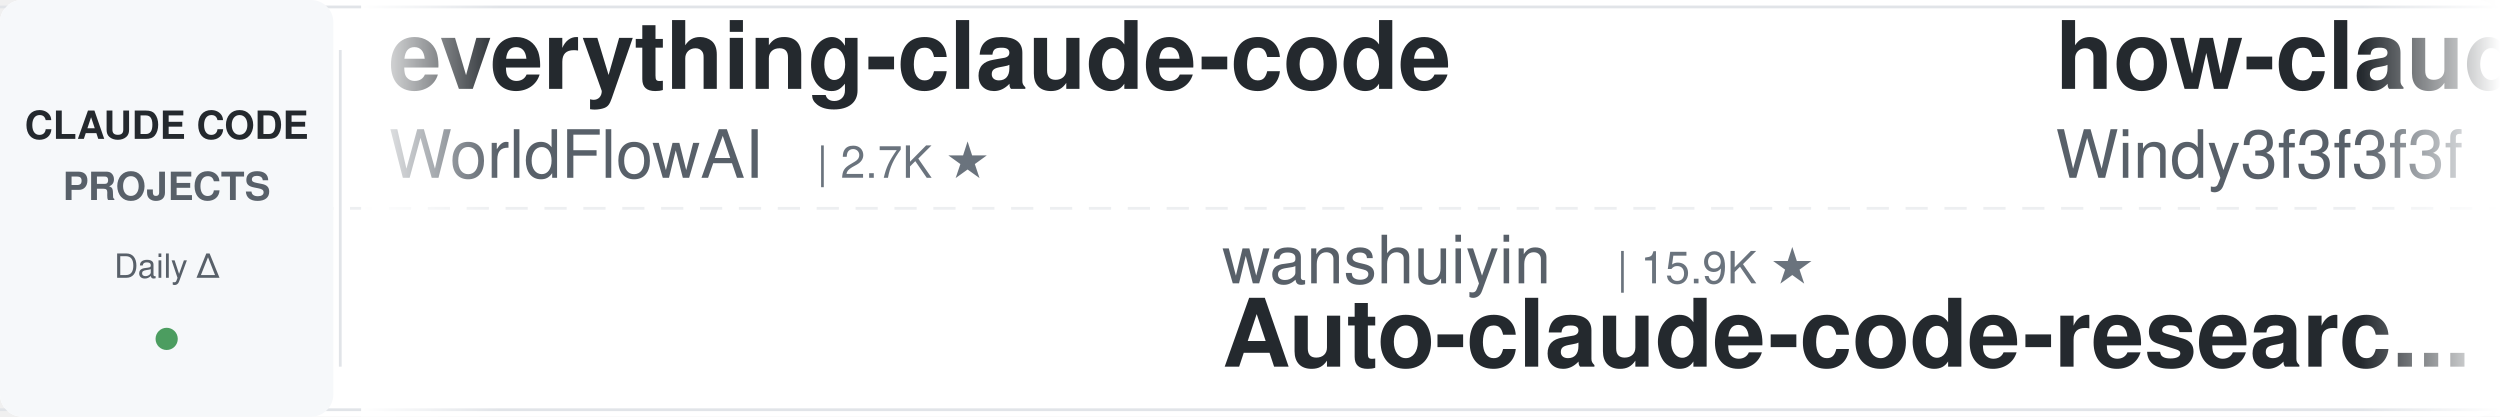
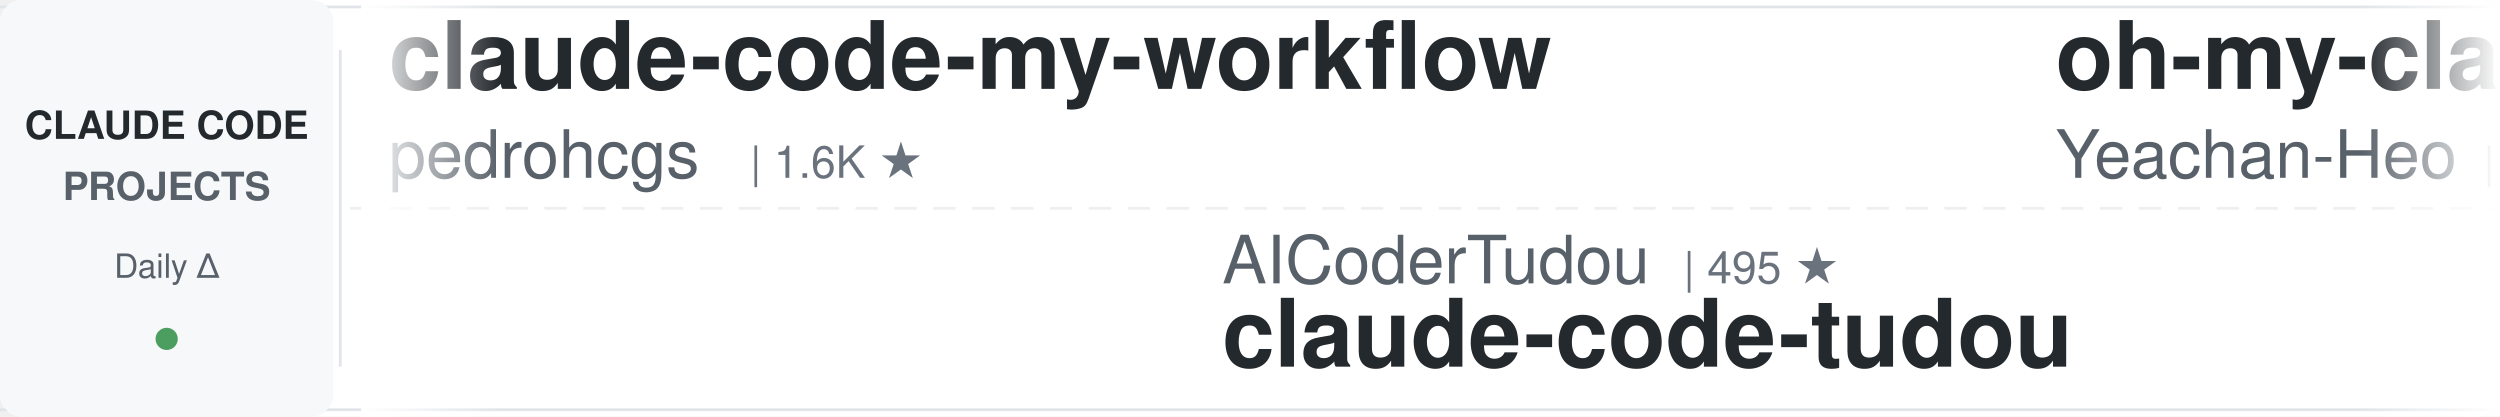
<svg xmlns="http://www.w3.org/2000/svg" width="900" height="150">
  <defs>
    <linearGradient id="awesomeLeftFade" x1="0%" y1="0%" x2="100%" y2="0%">
      <stop offset="0%" style="stop-color:#ffffff;stop-opacity:1" />
      <stop offset="100%" style="stop-color:#ffffff;stop-opacity:0" />
    </linearGradient>
    <linearGradient id="awesomeRightFade" x1="0%" y1="0%" x2="100%" y2="0%">
      <stop offset="0%" style="stop-color:#ffffff;stop-opacity:0" />
      <stop offset="100%" style="stop-color:#ffffff;stop-opacity:1" />
    </linearGradient>
  </defs>
  <rect width="900" height="150" fill="#ffffff" rx="8" />
  <rect x="0" y="2" width="900" height="1" fill="#e1e4e8" />
  <rect x="0" y="147" width="900" height="1" fill="#e1e4e8" />
  <line x1="0" y1="75" x2="900" y2="75" stroke="#e1e4e8" stroke-width="1" stroke-dasharray="8 6" opacity="0.6" />
  <rect x="0" y="0" width="120" height="150" fill="#f6f8fa" rx="8" />
  <text x="60" y="50" font-family="-apple-system, BlinkMacSystemFont, 'Segoe UI', Helvetica, Arial, sans-serif" font-size="14" font-weight="600" fill="#24292e" text-anchor="middle">CLAUDE CODE</text>
  <text x="60" y="72" font-family="-apple-system, BlinkMacSystemFont, 'Segoe UI', Helvetica, Arial, sans-serif" font-size="14" font-weight="600" fill="#586069" text-anchor="middle">PROJECTS</text>
  <text x="60" y="100" font-family="-apple-system, BlinkMacSystemFont, 'Segoe UI', Helvetica, Arial, sans-serif" font-size="12" font-weight="500" fill="#586069" text-anchor="middle">Daily Δ</text>
  <circle cx="60" cy="122" r="4" fill="#22863a" opacity="0.8" />
  <rect x="122" y="18" width="1" height="114" fill="#e1e4e8" />
  <clipPath id="awesomeTickerClip">
    <rect x="130" y="0" width="770" height="150" />
  </clipPath>
  <g clip-path="url(#awesomeTickerClip)">
    <g id="awesomeTickerItems">
      <animateTransform attributeName="transform" attributeType="XML" type="translate" from="0 0" to="-3000 0" dur="54s" repeatCount="indefinite" />
      <g transform="translate(0, 0)">
-         <text x="140" y="32" font-family="-apple-system, BlinkMacSystemFont, 'Segoe UI', Helvetica, Arial, sans-serif" font-size="34" font-weight="600" fill="#24292e">everything-claude-code</text>
-         <text x="140" y="64" font-family="-apple-system, BlinkMacSystemFont, 'Segoe UI', Helvetica, Arial, sans-serif" font-size="24" font-weight="400" fill="#586069">WorldFlowAI</text>
-         <text x="294" y="64" font-family="-apple-system, BlinkMacSystemFont, 'Segoe UI', Helvetica, Arial, sans-serif" font-size="16" font-weight="500" fill="#6a737d">| 2.7K ★</text>
+         <text x="140" y="32" font-family="-apple-system, BlinkMacSystemFont, 'Segoe UI', Helvetica, Arial, sans-serif" font-size="34" font-weight="600" fill="#24292e">claude-code-my-workflow</text>
+         <text x="140" y="64" font-family="-apple-system, BlinkMacSystemFont, 'Segoe UI', Helvetica, Arial, sans-serif" font-size="24" font-weight="400" fill="#586069">pedrohcgs</text>
+         <text x="270" y="64" font-family="-apple-system, BlinkMacSystemFont, 'Segoe UI', Helvetica, Arial, sans-serif" font-size="16" font-weight="500" fill="#6a737d">| 1.6K ★</text>
      </g>
      <g transform="translate(300, 0)">
-         <text x="140" y="102" font-family="-apple-system, BlinkMacSystemFont, 'Segoe UI', Helvetica, Arial, sans-serif" font-size="24" font-weight="400" fill="#586069">wanshuiyin</text>
-         <text x="282" y="102" font-family="-apple-system, BlinkMacSystemFont, 'Segoe UI', Helvetica, Arial, sans-serif" font-size="16" font-weight="500" fill="#6a737d">| 15.9K ★</text>
-         <text x="140" y="132" font-family="-apple-system, BlinkMacSystemFont, 'Segoe UI', Helvetica, Arial, sans-serif" font-size="34" font-weight="600" fill="#24292e">Auto-claude-code-researc...</text>
+         <text x="140" y="102" font-family="-apple-system, BlinkMacSystemFont, 'Segoe UI', Helvetica, Arial, sans-serif" font-size="24" font-weight="400" fill="#586069">AICoderTudou</text>
+         <text x="306" y="102" font-family="-apple-system, BlinkMacSystemFont, 'Segoe UI', Helvetica, Arial, sans-serif" font-size="16" font-weight="500" fill="#6a737d">| 495 ★</text>
+         <text x="140" y="132" font-family="-apple-system, BlinkMacSystemFont, 'Segoe UI', Helvetica, Arial, sans-serif" font-size="34" font-weight="600" fill="#24292e">claude-code-tudou</text>
      </g>
      <g transform="translate(600, 0)">
-         <text x="140" y="32" font-family="-apple-system, BlinkMacSystemFont, 'Segoe UI', Helvetica, Arial, sans-serif" font-size="34" font-weight="600" fill="#24292e">how-claude-code-works</text>
-         <text x="140" y="64" font-family="-apple-system, BlinkMacSystemFont, 'Segoe UI', Helvetica, Arial, sans-serif" font-size="24" font-weight="400" fill="#586069">Windy3f3f3f3f</text>
-         <text x="318" y="64" font-family="-apple-system, BlinkMacSystemFont, 'Segoe UI', Helvetica, Arial, sans-serif" font-size="16" font-weight="500" fill="#6a737d">| 3.6K ★</text>
+         <text x="140" y="32" font-family="-apple-system, BlinkMacSystemFont, 'Segoe UI', Helvetica, Arial, sans-serif" font-size="34" font-weight="600" fill="#24292e">oh-my-claudecode</text>
+         <text x="140" y="64" font-family="-apple-system, BlinkMacSystemFont, 'Segoe UI', Helvetica, Arial, sans-serif" font-size="24" font-weight="400" fill="#586069">Yeachan-Heo</text>
+         <text x="294" y="64" font-family="-apple-system, BlinkMacSystemFont, 'Segoe UI', Helvetica, Arial, sans-serif" font-size="16" font-weight="500" fill="#6a737d">| 39.1K ★</text>
+         <text x="380" y="64" font-family="-apple-system, BlinkMacSystemFont, 'Segoe UI', Helvetica, Arial, sans-serif" font-size="16" font-weight="500" fill="#22863a"> +3</text>
      </g>
      <g transform="translate(900, 0)">
-         <text x="140" y="102" font-family="-apple-system, BlinkMacSystemFont, 'Segoe UI', Helvetica, Arial, sans-serif" font-size="24" font-weight="400" fill="#586069">disler</text>
-         <text x="234" y="102" font-family="-apple-system, BlinkMacSystemFont, 'Segoe UI', Helvetica, Arial, sans-serif" font-size="16" font-weight="500" fill="#6a737d">| 1.7K ★</text>
-         <text x="311" y="102" font-family="-apple-system, BlinkMacSystemFont, 'Segoe UI', Helvetica, Arial, sans-serif" font-size="16" font-weight="500" fill="#22863a"> +1</text>
-         <text x="140" y="132" font-family="-apple-system, BlinkMacSystemFont, 'Segoe UI', Helvetica, Arial, sans-serif" font-size="34" font-weight="600" fill="#24292e">pi-vs-claude-code</text>
+         <text x="140" y="102" font-family="-apple-system, BlinkMacSystemFont, 'Segoe UI', Helvetica, Arial, sans-serif" font-size="24" font-weight="400" fill="#586069">frankbria</text>
+         <text x="270" y="102" font-family="-apple-system, BlinkMacSystemFont, 'Segoe UI', Helvetica, Arial, sans-serif" font-size="16" font-weight="500" fill="#6a737d">| 9.6K ★</text>
+         <text x="140" y="132" font-family="-apple-system, BlinkMacSystemFont, 'Segoe UI', Helvetica, Arial, sans-serif" font-size="34" font-weight="600" fill="#24292e">ralph-claude-code</text>
      </g>
      <g transform="translate(1200, 0)">
-         <text x="140" y="32" font-family="-apple-system, BlinkMacSystemFont, 'Segoe UI', Helvetica, Arial, sans-serif" font-size="34" font-weight="600" fill="#24292e">claude-code-cli</text>
-         <text x="140" y="64" font-family="-apple-system, BlinkMacSystemFont, 'Segoe UI', Helvetica, Arial, sans-serif" font-size="24" font-weight="400" fill="#586069">huangserva</text>
-         <text x="282" y="64" font-family="-apple-system, BlinkMacSystemFont, 'Segoe UI', Helvetica, Arial, sans-serif" font-size="16" font-weight="500" fill="#6a737d">| 627 ★</text>
+         <text x="140" y="32" font-family="-apple-system, BlinkMacSystemFont, 'Segoe UI', Helvetica, Arial, sans-serif" font-size="34" font-weight="600" fill="#24292e">claude-code-showcase</text>
+         <text x="140" y="64" font-family="-apple-system, BlinkMacSystemFont, 'Segoe UI', Helvetica, Arial, sans-serif" font-size="24" font-weight="400" fill="#586069">ChrisWiles</text>
+         <text x="282" y="64" font-family="-apple-system, BlinkMacSystemFont, 'Segoe UI', Helvetica, Arial, sans-serif" font-size="16" font-weight="500" fill="#6a737d">| 6.1K ★</text>
      </g>
      <g transform="translate(1500, 0)">
-         <text x="140" y="102" font-family="-apple-system, BlinkMacSystemFont, 'Segoe UI', Helvetica, Arial, sans-serif" font-size="24" font-weight="400" fill="#586069">affaan-m</text>
-         <text x="258" y="102" font-family="-apple-system, BlinkMacSystemFont, 'Segoe UI', Helvetica, Arial, sans-serif" font-size="16" font-weight="500" fill="#6a737d">| 254.3K ★</text>
-         <text x="353" y="102" font-family="-apple-system, BlinkMacSystemFont, 'Segoe UI', Helvetica, Arial, sans-serif" font-size="16" font-weight="500" fill="#22863a"> +128</text>
-         <text x="140" y="132" font-family="-apple-system, BlinkMacSystemFont, 'Segoe UI', Helvetica, Arial, sans-serif" font-size="34" font-weight="600" fill="#24292e">ECC</text>
+         <text x="140" y="102" font-family="-apple-system, BlinkMacSystemFont, 'Segoe UI', Helvetica, Arial, sans-serif" font-size="24" font-weight="400" fill="#586069">fuergaosi233</text>
+         <text x="306" y="102" font-family="-apple-system, BlinkMacSystemFont, 'Segoe UI', Helvetica, Arial, sans-serif" font-size="16" font-weight="500" fill="#6a737d">| 2.8K ★</text>
+         <text x="140" y="132" font-family="-apple-system, BlinkMacSystemFont, 'Segoe UI', Helvetica, Arial, sans-serif" font-size="34" font-weight="600" fill="#24292e">claude-code-proxy</text>
      </g>
      <g transform="translate(1800, 0)">
-         <text x="140" y="32" font-family="-apple-system, BlinkMacSystemFont, 'Segoe UI', Helvetica, Arial, sans-serif" font-size="34" font-weight="600" fill="#24292e">claude-code-source-code</text>
-         <text x="140" y="64" font-family="-apple-system, BlinkMacSystemFont, 'Segoe UI', Helvetica, Arial, sans-serif" font-size="24" font-weight="400" fill="#586069">777genius</text>
-         <text x="270" y="64" font-family="-apple-system, BlinkMacSystemFont, 'Segoe UI', Helvetica, Arial, sans-serif" font-size="16" font-weight="500" fill="#6a737d">| 930 ★</text>
+         <text x="140" y="32" font-family="-apple-system, BlinkMacSystemFont, 'Segoe UI', Helvetica, Arial, sans-serif" font-size="34" font-weight="600" fill="#24292e">Auto-claude-code-researc...</text>
+         <text x="140" y="64" font-family="-apple-system, BlinkMacSystemFont, 'Segoe UI', Helvetica, Arial, sans-serif" font-size="24" font-weight="400" fill="#586069">wanshuiyin</text>
+         <text x="282" y="64" font-family="-apple-system, BlinkMacSystemFont, 'Segoe UI', Helvetica, Arial, sans-serif" font-size="16" font-weight="500" fill="#6a737d">| 15.9K ★</text>
+         <text x="368" y="64" font-family="-apple-system, BlinkMacSystemFont, 'Segoe UI', Helvetica, Arial, sans-serif" font-size="16" font-weight="500" fill="#22863a"> +7</text>
      </g>
      <g transform="translate(2100, 0)">
-         <text x="140" y="102" font-family="-apple-system, BlinkMacSystemFont, 'Segoe UI', Helvetica, Arial, sans-serif" font-size="24" font-weight="400" fill="#586069">pengchengneo</text>
-         <text x="306" y="102" font-family="-apple-system, BlinkMacSystemFont, 'Segoe UI', Helvetica, Arial, sans-serif" font-size="16" font-weight="500" fill="#6a737d">| 1.8K ★</text>
-         <text x="140" y="132" font-family="-apple-system, BlinkMacSystemFont, 'Segoe UI', Helvetica, Arial, sans-serif" font-size="34" font-weight="600" fill="#24292e">Claude-Code</text>
+         <text x="140" y="102" font-family="-apple-system, BlinkMacSystemFont, 'Segoe UI', Helvetica, Arial, sans-serif" font-size="24" font-weight="400" fill="#586069">diet103</text>
+         <text x="246" y="102" font-family="-apple-system, BlinkMacSystemFont, 'Segoe UI', Helvetica, Arial, sans-serif" font-size="16" font-weight="500" fill="#6a737d">| 10.0K ★</text>
+         <text x="140" y="132" font-family="-apple-system, BlinkMacSystemFont, 'Segoe UI', Helvetica, Arial, sans-serif" font-size="34" font-weight="600" fill="#24292e">claude-code-infrastructu...</text>
      </g>
      <g transform="translate(2400, 0)">
-         <text x="140" y="32" font-family="-apple-system, BlinkMacSystemFont, 'Segoe UI', Helvetica, Arial, sans-serif" font-size="34" font-weight="600" fill="#24292e">claude-code-engineering</text>
-         <text x="140" y="64" font-family="-apple-system, BlinkMacSystemFont, 'Segoe UI', Helvetica, Arial, sans-serif" font-size="24" font-weight="400" fill="#586069">huangjia2019</text>
-         <text x="306" y="64" font-family="-apple-system, BlinkMacSystemFont, 'Segoe UI', Helvetica, Arial, sans-serif" font-size="16" font-weight="500" fill="#6a737d">| 1.1K ★</text>
+         <text x="140" y="32" font-family="-apple-system, BlinkMacSystemFont, 'Segoe UI', Helvetica, Arial, sans-serif" font-size="34" font-weight="600" fill="#24292e">claude-code-reverse</text>
+         <text x="140" y="64" font-family="-apple-system, BlinkMacSystemFont, 'Segoe UI', Helvetica, Arial, sans-serif" font-size="24" font-weight="400" fill="#586069">Yuyz0112</text>
+         <text x="258" y="64" font-family="-apple-system, BlinkMacSystemFont, 'Segoe UI', Helvetica, Arial, sans-serif" font-size="16" font-weight="500" fill="#6a737d">| 2.4K ★</text>
      </g>
      <g transform="translate(2700, 0)">
-         <text x="140" y="102" font-family="-apple-system, BlinkMacSystemFont, 'Segoe UI', Helvetica, Arial, sans-serif" font-size="24" font-weight="400" fill="#586069">JrCx7scC</text>
-         <text x="258" y="102" font-family="-apple-system, BlinkMacSystemFont, 'Segoe UI', Helvetica, Arial, sans-serif" font-size="16" font-weight="500" fill="#6a737d">| 376 ★</text>
-         <text x="140" y="132" font-family="-apple-system, BlinkMacSystemFont, 'Segoe UI', Helvetica, Arial, sans-serif" font-size="34" font-weight="600" fill="#24292e">claude-code-source</text>
+         <text x="140" y="102" font-family="-apple-system, BlinkMacSystemFont, 'Segoe UI', Helvetica, Arial, sans-serif" font-size="24" font-weight="400" fill="#586069">LING71671</text>
+         <text x="270" y="102" font-family="-apple-system, BlinkMacSystemFont, 'Segoe UI', Helvetica, Arial, sans-serif" font-size="16" font-weight="500" fill="#6a737d">| 948 ★</text>
+         <text x="140" y="132" font-family="-apple-system, BlinkMacSystemFont, 'Segoe UI', Helvetica, Arial, sans-serif" font-size="34" font-weight="600" fill="#24292e">Open-ClaudeCode</text>
      </g>
      <g transform="translate(3000, 0)">
-         <text x="140" y="32" font-family="-apple-system, BlinkMacSystemFont, 'Segoe UI', Helvetica, Arial, sans-serif" font-size="34" font-weight="600" fill="#24292e">everything-claude-code</text>
-         <text x="140" y="64" font-family="-apple-system, BlinkMacSystemFont, 'Segoe UI', Helvetica, Arial, sans-serif" font-size="24" font-weight="400" fill="#586069">WorldFlowAI</text>
-         <text x="294" y="64" font-family="-apple-system, BlinkMacSystemFont, 'Segoe UI', Helvetica, Arial, sans-serif" font-size="16" font-weight="500" fill="#6a737d">| 2.7K ★</text>
+         <text x="140" y="32" font-family="-apple-system, BlinkMacSystemFont, 'Segoe UI', Helvetica, Arial, sans-serif" font-size="34" font-weight="600" fill="#24292e">claude-code-my-workflow</text>
+         <text x="140" y="64" font-family="-apple-system, BlinkMacSystemFont, 'Segoe UI', Helvetica, Arial, sans-serif" font-size="24" font-weight="400" fill="#586069">pedrohcgs</text>
+         <text x="270" y="64" font-family="-apple-system, BlinkMacSystemFont, 'Segoe UI', Helvetica, Arial, sans-serif" font-size="16" font-weight="500" fill="#6a737d">| 1.6K ★</text>
      </g>
      <g transform="translate(3300, 0)">
-         <text x="140" y="102" font-family="-apple-system, BlinkMacSystemFont, 'Segoe UI', Helvetica, Arial, sans-serif" font-size="24" font-weight="400" fill="#586069">wanshuiyin</text>
-         <text x="282" y="102" font-family="-apple-system, BlinkMacSystemFont, 'Segoe UI', Helvetica, Arial, sans-serif" font-size="16" font-weight="500" fill="#6a737d">| 15.9K ★</text>
-         <text x="140" y="132" font-family="-apple-system, BlinkMacSystemFont, 'Segoe UI', Helvetica, Arial, sans-serif" font-size="34" font-weight="600" fill="#24292e">Auto-claude-code-researc...</text>
+         <text x="140" y="102" font-family="-apple-system, BlinkMacSystemFont, 'Segoe UI', Helvetica, Arial, sans-serif" font-size="24" font-weight="400" fill="#586069">AICoderTudou</text>
+         <text x="306" y="102" font-family="-apple-system, BlinkMacSystemFont, 'Segoe UI', Helvetica, Arial, sans-serif" font-size="16" font-weight="500" fill="#6a737d">| 495 ★</text>
+         <text x="140" y="132" font-family="-apple-system, BlinkMacSystemFont, 'Segoe UI', Helvetica, Arial, sans-serif" font-size="34" font-weight="600" fill="#24292e">claude-code-tudou</text>
      </g>
      <g transform="translate(3600, 0)">
-         <text x="140" y="32" font-family="-apple-system, BlinkMacSystemFont, 'Segoe UI', Helvetica, Arial, sans-serif" font-size="34" font-weight="600" fill="#24292e">how-claude-code-works</text>
-         <text x="140" y="64" font-family="-apple-system, BlinkMacSystemFont, 'Segoe UI', Helvetica, Arial, sans-serif" font-size="24" font-weight="400" fill="#586069">Windy3f3f3f3f</text>
-         <text x="318" y="64" font-family="-apple-system, BlinkMacSystemFont, 'Segoe UI', Helvetica, Arial, sans-serif" font-size="16" font-weight="500" fill="#6a737d">| 3.6K ★</text>
+         <text x="140" y="32" font-family="-apple-system, BlinkMacSystemFont, 'Segoe UI', Helvetica, Arial, sans-serif" font-size="34" font-weight="600" fill="#24292e">oh-my-claudecode</text>
+         <text x="140" y="64" font-family="-apple-system, BlinkMacSystemFont, 'Segoe UI', Helvetica, Arial, sans-serif" font-size="24" font-weight="400" fill="#586069">Yeachan-Heo</text>
+         <text x="294" y="64" font-family="-apple-system, BlinkMacSystemFont, 'Segoe UI', Helvetica, Arial, sans-serif" font-size="16" font-weight="500" fill="#6a737d">| 39.1K ★</text>
+         <text x="380" y="64" font-family="-apple-system, BlinkMacSystemFont, 'Segoe UI', Helvetica, Arial, sans-serif" font-size="16" font-weight="500" fill="#22863a"> +3</text>
      </g>
      <g transform="translate(3900, 0)">
-         <text x="140" y="102" font-family="-apple-system, BlinkMacSystemFont, 'Segoe UI', Helvetica, Arial, sans-serif" font-size="24" font-weight="400" fill="#586069">disler</text>
-         <text x="234" y="102" font-family="-apple-system, BlinkMacSystemFont, 'Segoe UI', Helvetica, Arial, sans-serif" font-size="16" font-weight="500" fill="#6a737d">| 1.7K ★</text>
-         <text x="311" y="102" font-family="-apple-system, BlinkMacSystemFont, 'Segoe UI', Helvetica, Arial, sans-serif" font-size="16" font-weight="500" fill="#22863a"> +1</text>
-         <text x="140" y="132" font-family="-apple-system, BlinkMacSystemFont, 'Segoe UI', Helvetica, Arial, sans-serif" font-size="34" font-weight="600" fill="#24292e">pi-vs-claude-code</text>
+         <text x="140" y="102" font-family="-apple-system, BlinkMacSystemFont, 'Segoe UI', Helvetica, Arial, sans-serif" font-size="24" font-weight="400" fill="#586069">frankbria</text>
+         <text x="270" y="102" font-family="-apple-system, BlinkMacSystemFont, 'Segoe UI', Helvetica, Arial, sans-serif" font-size="16" font-weight="500" fill="#6a737d">| 9.6K ★</text>
+         <text x="140" y="132" font-family="-apple-system, BlinkMacSystemFont, 'Segoe UI', Helvetica, Arial, sans-serif" font-size="34" font-weight="600" fill="#24292e">ralph-claude-code</text>
      </g>
    </g>
  </g>
  <rect x="130" y="0" width="50" height="150" fill="url(#awesomeLeftFade)" />
  <rect x="850" y="0" width="50" height="150" fill="url(#awesomeRightFade)" />
</svg>
